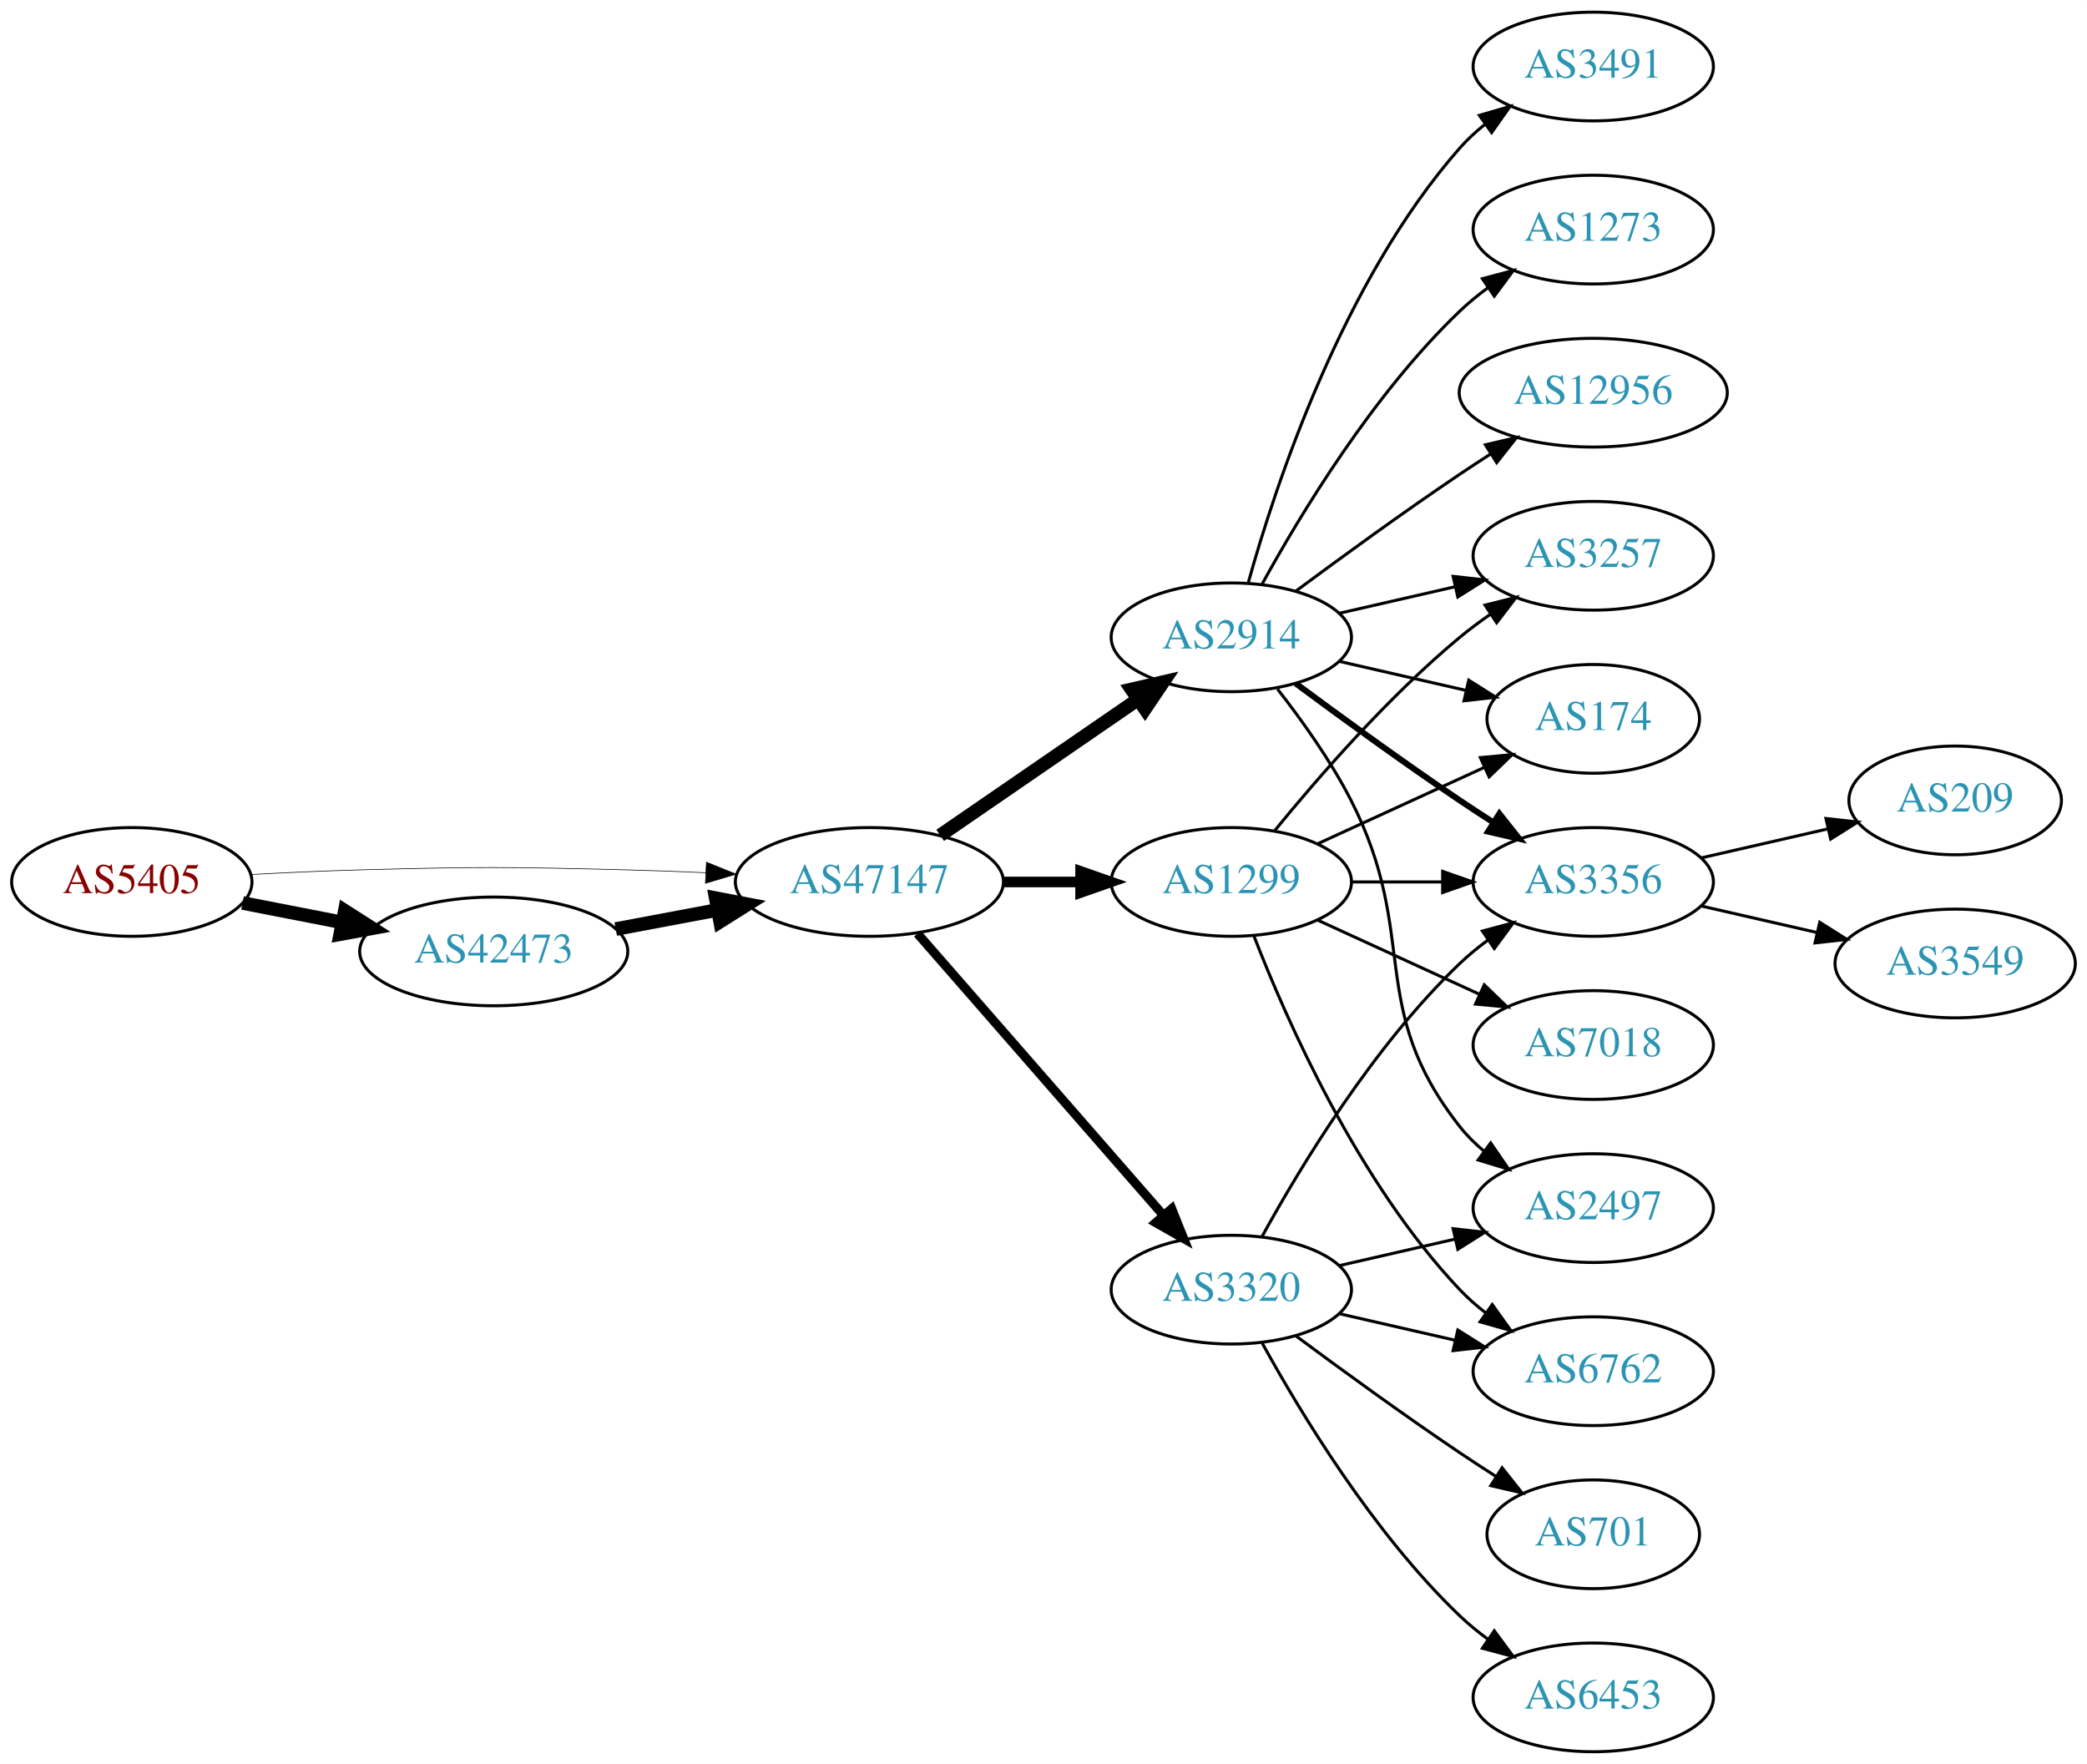
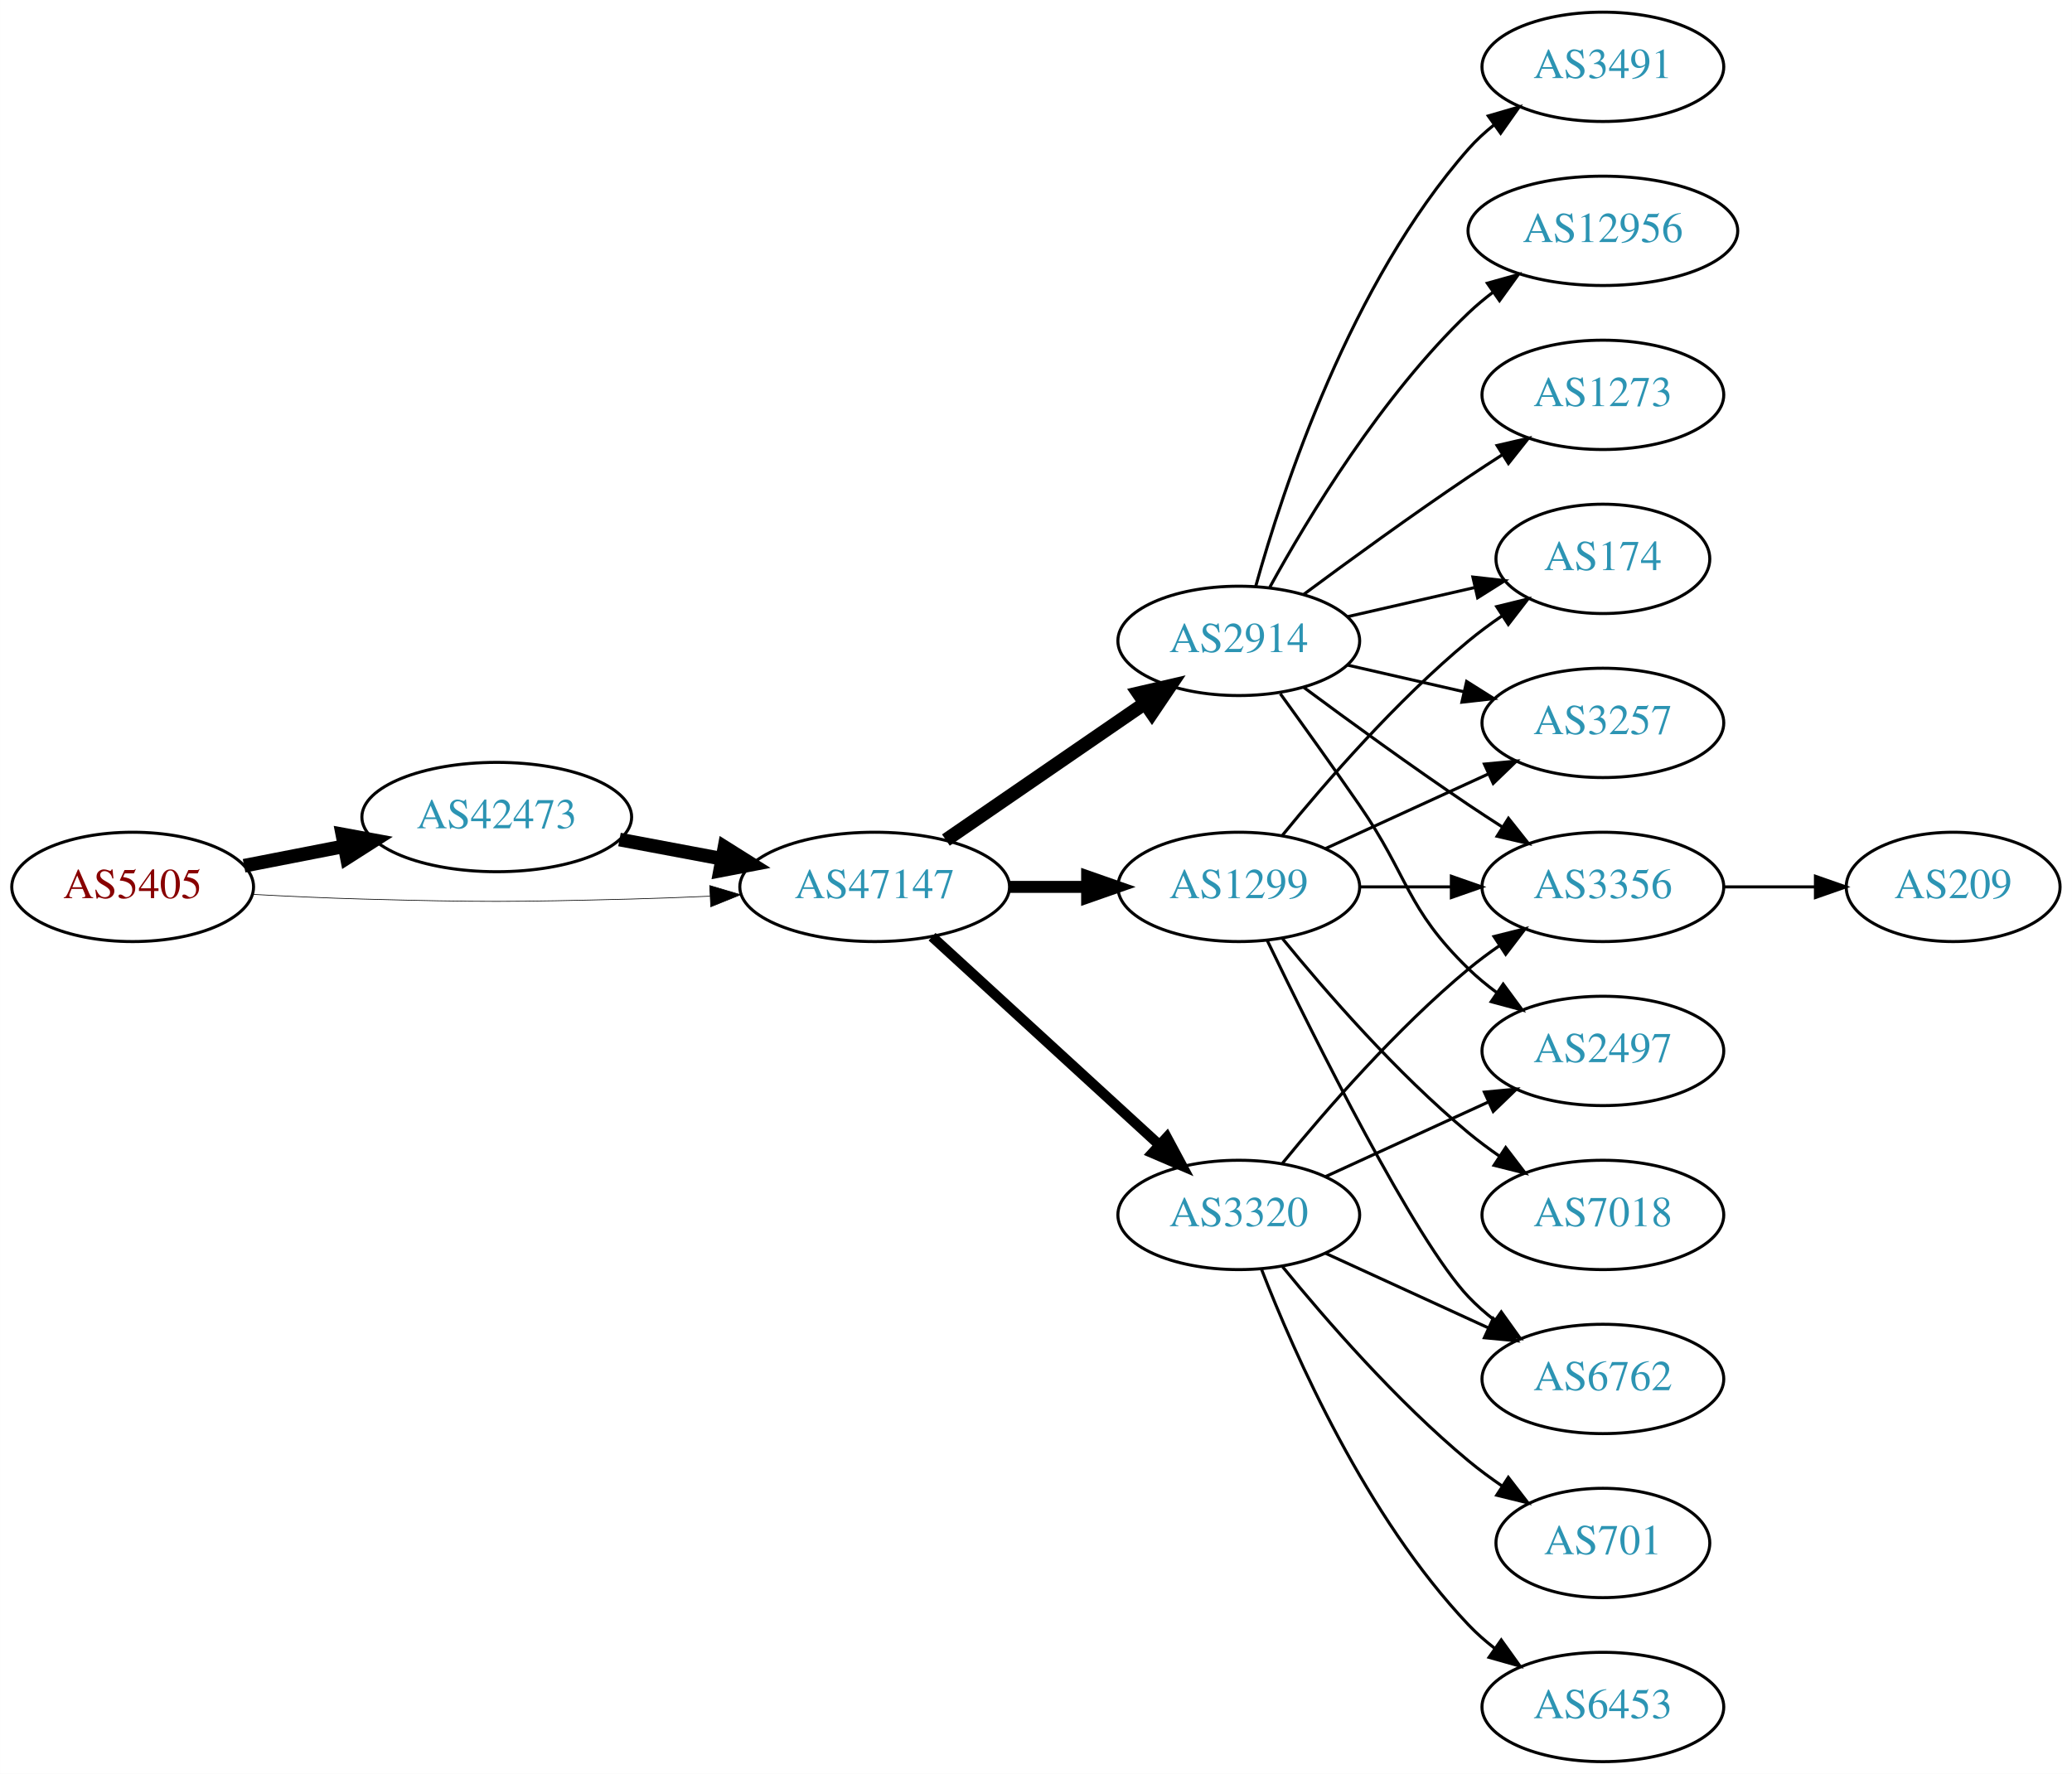
- <svg xmlns="http://www.w3.org/2000/svg" xmlns:xlink="http://www.w3.org/1999/xlink" width="691pt" height="584pt" viewBox="0.00 0.00 691.06 584.00">
+ <svg xmlns="http://www.w3.org/2000/svg" xmlns:xlink="http://www.w3.org/1999/xlink" width="682pt" height="584pt" viewBox="0.00 0.00 681.96 584.00">
  <g id="graph0" class="graph" transform="scale(1 1) rotate(0) translate(4 580)">
-     <polygon fill="white" stroke="none" points="-4,4 -4,-580 687.055,-580 687.055,4 -4,4" />
+     <polygon fill="white" stroke="none" points="-4,4 -4,-580 677.956,-580 677.956,4 -4,4" />
    <g id="node1" class="node">
      <g id="a_node1">
        <a xlink:href="/asn/5405" xlink:title="AS5405 ~ CSO.net Internet Services GmbH [AT]">
          <ellipse fill="#ffffff" stroke="black" cx="39.647" cy="-288" rx="39.794" ry="18" />
          <text text-anchor="middle" x="39.647" y="-284.3" font-family="Times,serif" font-size="14.00" fill="#880000">AS5405</text>
        </a>
      </g>
    </g>
    <g id="node2" class="node">
      <g id="a_node2">
        <a xlink:href="/asn/42473" xlink:title="AS42473 ~ ANEXIA Internetdienstleistungs GmbH [AT]">
-           <ellipse fill="#ffffff" stroke="black" cx="159.489" cy="-265" rx="44.393" ry="18" />
-           <text text-anchor="middle" x="159.489" y="-261.3" font-family="Times,serif" font-size="14.00" fill="#2c94b3">AS42473</text>
+           <ellipse fill="#ffffff" stroke="black" cx="159.489" cy="-311" rx="44.393" ry="18" />
+           <text text-anchor="middle" x="159.489" y="-307.3" font-family="Times,serif" font-size="14.00" fill="#2c94b3">AS42473</text>
        </a>
      </g>
    </g>
    <g id="edge1" class="edge">
-       <path fill="none" stroke="black" stroke-width="4.5" d="M76.323,-281.037C86.696,-279.012 98.214,-276.764 109.264,-274.608" />
-       <polygon fill="black" stroke="black" stroke-width="4.5" points="110.173,-278.442 119.234,-272.662 108.665,-270.713 110.173,-278.442" />
+       <path fill="none" stroke="black" stroke-width="4.5" d="M76.323,-294.963C86.696,-296.988 98.214,-299.236 109.264,-301.392" />
+       <polygon fill="black" stroke="black" stroke-width="4.5" points="108.665,-305.287 119.234,-303.338 110.173,-297.558 108.665,-305.287" />
    </g>
    <g id="node3" class="node">
      <g id="a_node3">
        <a xlink:href="/asn/47147" xlink:title="AS47147 ~ ANEXIA Internetdienstleistungs GmbH [AT]">
          <ellipse fill="#ffffff" stroke="black" cx="283.881" cy="-288" rx="44.393" ry="18" />
          <text text-anchor="middle" x="283.881" y="-284.3" font-family="Times,serif" font-size="14.00" fill="#2c94b3">AS47147</text>
        </a>
      </g>
    </g>
    <g id="edge2" class="edge">
-       <path fill="none" stroke="black" stroke-width="0.214" d="M78.989,-290.449C90.642,-291.087 103.487,-291.684 115.293,-292 154.564,-293.051 164.412,-292.991 203.685,-292 212.093,-291.788 220.998,-291.449 229.685,-291.056" />
-       <polygon fill="black" stroke="black" stroke-width="0.214" points="229.917,-294.549 239.739,-290.575 229.582,-287.557 229.917,-294.549" />
+       <path fill="none" stroke="black" stroke-width="0.225" d="M78.989,-285.551C90.642,-284.913 103.487,-284.316 115.293,-284 154.564,-282.949 164.412,-283.009 203.685,-284 212.093,-284.212 220.998,-284.551 229.685,-284.944" />
+       <polygon fill="black" stroke="black" stroke-width="0.225" points="229.582,-288.443 239.739,-285.425 229.917,-281.451 229.582,-288.443" />
    </g>
    <g id="edge3" class="edge">
-       <path fill="none" stroke="black" stroke-width="4.5" d="M199.888,-272.404C210.589,-274.415 222.312,-276.618 233.489,-278.718" />
-       <polygon fill="black" stroke="black" stroke-width="4.5" points="233,-282.633 243.556,-280.61 234.455,-274.893 233,-282.633" />
+       <path fill="none" stroke="black" stroke-width="4.5" d="M199.888,-303.596C210.589,-301.585 222.312,-299.382 233.489,-297.282" />
+       <polygon fill="black" stroke="black" stroke-width="4.5" points="234.455,-301.107 243.556,-295.39 233,-293.367 234.455,-301.107" />
    </g>
    <g id="node4" class="node">
      <g id="a_node4">
        <a xlink:href="/asn/2914" xlink:title="AS2914 ~ NTT America, Inc. [US]">
          <ellipse fill="#ffffff" stroke="black" cx="403.724" cy="-369" rx="39.794" ry="18" />
          <text text-anchor="middle" x="403.724" y="-365.3" font-family="Times,serif" font-size="14.00" fill="#2c94b3">AS2914</text>
        </a>
      </g>
    </g>
    <g id="edge4" class="edge">
      <path fill="none" stroke="black" stroke-width="4.5" d="M307.324,-303.426C325.905,-316.198 352.466,-334.455 372.846,-348.463" />
      <polygon fill="black" stroke="black" stroke-width="4.5" points="370.689,-351.758 381.16,-354.178 375.149,-345.269 370.689,-351.758" />
    </g>
    <g id="node5" class="node">
      <g id="a_node5">
+         <a xlink:href="/asn/3320" xlink:title="AS3320 ~ DTAG [DE]">
+           <ellipse fill="#ffffff" stroke="black" cx="403.724" cy="-180" rx="39.794" ry="18" />
+           <text text-anchor="middle" x="403.724" y="-176.3" font-family="Times,serif" font-size="14.00" fill="#2c94b3">AS3320</text>
+         </a>
+       </g>
+     </g>
+     <g id="edge5" class="edge">
+       <path fill="none" stroke="black" stroke-width="3.375" d="M302.779,-271.597C322.707,-253.333 355.065,-223.678 377.542,-203.079" />
+       <polygon fill="black" stroke="black" stroke-width="3.375" points="380.036,-205.54 385.044,-196.203 375.307,-200.38 380.036,-205.54" />
+     </g>
+     <g id="node6" class="node">
+       <g id="a_node6">
        <a xlink:href="/asn/1299" xlink:title="AS1299 ~ Telia Carrier [EU]">
          <ellipse fill="#ffffff" stroke="black" cx="403.724" cy="-288" rx="39.794" ry="18" />
          <text text-anchor="middle" x="403.724" y="-284.3" font-family="Times,serif" font-size="14.00" fill="#2c94b3">AS1299</text>
        </a>
      </g>
    </g>
-     <g id="edge5" class="edge">
-       <path fill="none" stroke="black" stroke-width="3.5" d="M328.092,-288C336.405,-288 345.168,-288 353.65,-288" />
-       <polygon fill="black" stroke="black" stroke-width="3.5" points="353.809,-291.5 363.809,-288 353.809,-284.5 353.809,-291.5" />
-     </g>
-     <g id="node6" class="node">
-       <g id="a_node6">
-         <a xlink:href="/asn/3320" xlink:title="AS3320 ~ DTAG [DE]">
-           <ellipse fill="#ffffff" stroke="black" cx="403.724" cy="-153" rx="39.794" ry="18" />
-           <text text-anchor="middle" x="403.724" y="-149.3" font-family="Times,serif" font-size="14.00" fill="#2c94b3">AS3320</text>
-         </a>
-       </g>
-     </g>
    <g id="edge6" class="edge">
-       <path fill="none" stroke="black" stroke-width="3" d="M299.806,-270.902C320.349,-247.369 357.468,-204.845 381.064,-177.813" />
-       <polygon fill="black" stroke="black" stroke-width="3" points="383.981,-179.794 387.92,-169.959 378.707,-175.191 383.981,-179.794" />
+       <path fill="none" stroke="black" stroke-width="3.938" d="M328.092,-288C336.405,-288 345.168,-288 353.65,-288" />
+       <polygon fill="black" stroke="black" stroke-width="3.938" points="353.809,-291.5 363.809,-288 353.809,-284.5 353.809,-291.5" />
    </g>
    <g id="node7" class="node">
      <g id="a_node7">
+         <a xlink:href="/asn/3356" xlink:title="AS3356 ~ Level 3 Parent, LLC [US]">
+           <ellipse fill="#ffffff" stroke="black" cx="523.566" cy="-288" rx="39.794" ry="18" />
+           <text text-anchor="middle" x="523.566" y="-284.3" font-family="Times,serif" font-size="14.00" fill="#2c94b3">AS3356</text>
+         </a>
+       </g>
+     </g>
+     <g id="edge7" class="edge">
+       <path fill="none" stroke="black" d="M425.054,-353.723C439.916,-342.696 460.661,-327.593 479.37,-315 482.919,-312.611 486.67,-310.161 490.418,-307.758" />
+       <polygon fill="black" stroke="black" points="492.486,-310.591 499.067,-302.288 488.744,-304.675 492.486,-310.591" />
+     </g>
+     <g id="node8" class="node">
+       <g id="a_node8">
+         <a xlink:href="/asn/3257" xlink:title="AS3257 ~ GTT [DE]">
+           <ellipse fill="#ffffff" stroke="black" cx="523.566" cy="-342" rx="39.794" ry="18" />
+           <text text-anchor="middle" x="523.566" y="-338.3" font-family="Times,serif" font-size="14.00" fill="#2c94b3">AS3257</text>
+         </a>
+       </g>
+     </g>
+     <g id="edge8" class="edge">
+       <path fill="none" stroke="black" d="M439.443,-361.045C451.443,-358.296 465.064,-355.175 477.756,-352.267" />
+       <polygon fill="black" stroke="black" points="478.722,-355.636 487.688,-349.991 477.159,-348.813 478.722,-355.636" />
+     </g>
+     <g id="node9" class="node">
+       <g id="a_node9">
        <a xlink:href="/asn/3491" xlink:title="AS3491 ~ PCCW Global, Inc. [US]">
          <ellipse fill="#ffffff" stroke="black" cx="523.566" cy="-558" rx="39.794" ry="18" />
          <text text-anchor="middle" x="523.566" y="-554.3" font-family="Times,serif" font-size="14.00" fill="#2c94b3">AS3491</text>
        </a>
      </g>
    </g>
-     <g id="edge7" class="edge">
+     <g id="edge9" class="edge">
      <path fill="none" stroke="black" d="M409.297,-386.946C418.202,-418.995 440.487,-486.842 479.37,-531 481.854,-533.821 484.704,-536.449 487.729,-538.871" />
      <polygon fill="black" stroke="black" points="485.847,-541.828 496.019,-544.791 489.915,-536.131 485.847,-541.828" />
-     </g>
-     <g id="node8" class="node">
-       <g id="a_node8">
-         <a xlink:href="/asn/1273" xlink:title="AS1273 ~ Vodafone Group PLC [EU]">
-           <ellipse fill="#ffffff" stroke="black" cx="523.566" cy="-504" rx="39.794" ry="18" />
-           <text text-anchor="middle" x="523.566" y="-500.3" font-family="Times,serif" font-size="14.00" fill="#2c94b3">AS1273</text>
-         </a>
-       </g>
-     </g>
-     <g id="edge8" class="edge">
-       <path fill="none" stroke="black" d="M413.965,-386.713C426.51,-409.561 450.687,-449.611 479.37,-477 482.238,-479.739 485.427,-482.347 488.736,-484.785" />
-       <polygon fill="black" stroke="black" points="486.86,-487.742 497.096,-490.477 490.8,-481.956 486.86,-487.742" />
-     </g>
-     <g id="node9" class="node">
-       <g id="a_node9">
-         <a xlink:href="/asn/3356" xlink:title="AS3356 ~ Level 3 Parent, LLC [US]">
-           <ellipse fill="#ffffff" stroke="black" cx="523.566" cy="-288" rx="39.794" ry="18" />
-           <text text-anchor="middle" x="523.566" y="-284.3" font-family="Times,serif" font-size="14.00" fill="#2c94b3">AS3356</text>
-         </a>
-       </g>
-     </g>
-     <g id="edge9" class="edge">
-       <path fill="none" stroke="black" stroke-width="2" d="M425.054,-353.723C439.916,-342.696 460.661,-327.593 479.37,-315 482.919,-312.611 486.67,-310.161 490.418,-307.758" />
-       <polygon fill="black" stroke="black" stroke-width="2" points="492.486,-310.591 499.067,-302.288 488.744,-304.675 492.486,-310.591" />
    </g>
    <g id="node10" class="node">
      <g id="a_node10">
        <a xlink:href="/asn/174" xlink:title="AS174 ~ Cogent Communications [US]">
-           <ellipse fill="#ffffff" stroke="black" cx="523.566" cy="-342" rx="35.194" ry="18" />
-           <text text-anchor="middle" x="523.566" y="-338.3" font-family="Times,serif" font-size="14.00" fill="#2c94b3">AS174</text>
+           <ellipse fill="#ffffff" stroke="black" cx="523.566" cy="-396" rx="35.194" ry="18" />
+           <text text-anchor="middle" x="523.566" y="-392.3" font-family="Times,serif" font-size="14.00" fill="#2c94b3">AS174</text>
        </a>
      </g>
    </g>
    <g id="edge10" class="edge">
-       <path fill="none" stroke="black" d="M439.443,-361.045C452.536,-358.045 467.558,-354.604 481.199,-351.478" />
-       <polygon fill="black" stroke="black" points="482.34,-354.807 491.306,-349.162 480.777,-347.984 482.34,-354.807" />
+       <path fill="none" stroke="black" d="M439.443,-376.955C452.536,-379.955 467.558,-383.396 481.199,-386.522" />
+       <polygon fill="black" stroke="black" points="480.777,-390.016 491.306,-388.838 482.34,-383.193 480.777,-390.016" />
    </g>
    <g id="node11" class="node">
      <g id="a_node11">
-         <a xlink:href="/asn/12956" xlink:title="AS12956 ~ TELXIUS [ES]">
-           <ellipse fill="#ffffff" stroke="black" cx="523.566" cy="-450" rx="44.393" ry="18" />
-           <text text-anchor="middle" x="523.566" y="-446.3" font-family="Times,serif" font-size="14.00" fill="#2c94b3">AS12956</text>
+         <a xlink:href="/asn/2497" xlink:title="AS2497 ~ Internet Initiative Japan Inc. [JP]">
+           <ellipse fill="#ffffff" stroke="black" cx="523.566" cy="-234" rx="39.794" ry="18" />
+           <text text-anchor="middle" x="523.566" y="-230.3" font-family="Times,serif" font-size="14.00" fill="#2c94b3">AS2497</text>
        </a>
      </g>
    </g>
    <g id="edge11" class="edge">
-       <path fill="none" stroke="black" d="M425.054,-384.277C439.916,-395.304 460.661,-410.407 479.37,-423 482.66,-425.215 486.123,-427.482 489.597,-429.715" />
-       <polygon fill="black" stroke="black" points="487.845,-432.748 498.165,-435.148 491.594,-426.837 487.845,-432.748" />
+       <path fill="none" stroke="black" d="M417.403,-351.594C425.018,-341.063 434.851,-327.33 443.37,-315 459.766,-291.269 458.677,-281.094 479.37,-261 482.215,-258.237 485.389,-255.614 488.689,-253.166" />
+       <polygon fill="black" stroke="black" points="490.755,-255.994 497.037,-247.462 486.806,-250.214 490.755,-255.994" />
    </g>
    <g id="node12" class="node">
      <g id="a_node12">
-         <a xlink:href="/asn/3257" xlink:title="AS3257 ~ GTT [DE]">
-           <ellipse fill="#ffffff" stroke="black" cx="523.566" cy="-396" rx="39.794" ry="18" />
-           <text text-anchor="middle" x="523.566" y="-392.3" font-family="Times,serif" font-size="14.00" fill="#2c94b3">AS3257</text>
+         <a xlink:href="/asn/12956" xlink:title="AS12956 ~ TELXIUS [ES]">
+           <ellipse fill="#ffffff" stroke="black" cx="523.566" cy="-504" rx="44.393" ry="18" />
+           <text text-anchor="middle" x="523.566" y="-500.3" font-family="Times,serif" font-size="14.00" fill="#2c94b3">AS12956</text>
        </a>
      </g>
    </g>
    <g id="edge12" class="edge">
-       <path fill="none" stroke="black" d="M439.443,-376.955C451.443,-379.704 465.064,-382.825 477.756,-385.733" />
-       <polygon fill="black" stroke="black" points="477.159,-389.187 487.688,-388.009 478.722,-382.364 477.159,-389.187" />
+       <path fill="none" stroke="black" d="M413.965,-386.713C426.51,-409.561 450.687,-449.611 479.37,-477 481.877,-479.393 484.628,-481.687 487.49,-483.855" />
+       <polygon fill="black" stroke="black" points="485.537,-486.759 495.741,-489.61 489.542,-481.018 485.537,-486.759" />
    </g>
    <g id="node13" class="node">
      <g id="a_node13">
-         <a xlink:href="/asn/2497" xlink:title="AS2497 ~ Internet Initiative Japan Inc. [JP]">
-           <ellipse fill="#ffffff" stroke="black" cx="523.566" cy="-180" rx="39.794" ry="18" />
-           <text text-anchor="middle" x="523.566" y="-176.3" font-family="Times,serif" font-size="14.00" fill="#2c94b3">AS2497</text>
+         <a xlink:href="/asn/1273" xlink:title="AS1273 ~ Vodafone Group PLC [EU]">
+           <ellipse fill="#ffffff" stroke="black" cx="523.566" cy="-450" rx="39.794" ry="18" />
+           <text text-anchor="middle" x="523.566" y="-446.3" font-family="Times,serif" font-size="14.00" fill="#2c94b3">AS1273</text>
        </a>
      </g>
    </g>
    <g id="edge13" class="edge">
-       <path fill="none" stroke="black" d="M419.02,-351.86C427.006,-341.647 436.668,-328.147 443.37,-315 466.351,-269.923 448.072,-246.754 479.37,-207 481.695,-204.047 484.439,-201.33 487.398,-198.853" />
-       <polygon fill="black" stroke="black" points="489.591,-201.585 495.595,-192.855 485.457,-195.936 489.591,-201.585" />
-     </g>
-     <g id="edge17" class="edge">
-       <path fill="none" stroke="black" d="M443.636,-288C453.19,-288 463.539,-288 473.502,-288" />
-       <polygon fill="black" stroke="black" points="473.695,-291.5 483.695,-288 473.694,-284.5 473.695,-291.5" />
-     </g>
-     <g id="edge16" class="edge">
-       <path fill="none" stroke="black" d="M432.353,-300.661C448.769,-308.183 469.75,-317.798 487.347,-325.861" />
-       <polygon fill="black" stroke="black" points="486.176,-329.174 496.725,-330.158 489.092,-322.811 486.176,-329.174" />
-     </g>
-     <g id="edge14" class="edge">
-       <path fill="none" stroke="black" d="M418.143,-305.065C432.257,-322.375 455.672,-349.345 479.37,-369 482.587,-371.668 486.087,-374.27 489.658,-376.741" />
-       <polygon fill="black" stroke="black" points="487.735,-379.666 498.014,-382.236 491.581,-373.817 487.735,-379.666" />
-     </g>
-     <g id="node14" class="node">
-       <g id="a_node14">
-         <a xlink:href="/asn/7018" xlink:title="AS7018 ~ AT&amp;T Services, Inc. [US]">
-           <ellipse fill="#ffffff" stroke="black" cx="523.566" cy="-234" rx="39.794" ry="18" />
-           <text text-anchor="middle" x="523.566" y="-230.3" font-family="Times,serif" font-size="14.00" fill="#2c94b3">AS7018</text>
-         </a>
-       </g>
-     </g>
-     <g id="edge15" class="edge">
-       <path fill="none" stroke="black" d="M432.353,-275.339C448.31,-268.027 468.58,-258.739 485.863,-250.819" />
-       <polygon fill="black" stroke="black" points="487.478,-253.929 495.111,-246.581 484.562,-247.565 487.478,-253.929" />
+       <path fill="none" stroke="black" d="M425.054,-384.277C439.916,-395.304 460.661,-410.407 479.37,-423 482.919,-425.389 486.67,-427.839 490.418,-430.242" />
+       <polygon fill="black" stroke="black" points="488.744,-433.325 499.067,-435.712 492.486,-427.409 488.744,-433.325" />
+     </g>
+     <g id="edge19" class="edge">
+       <path fill="none" stroke="black" d="M418.143,-197.065C432.257,-214.375 455.672,-241.345 479.37,-261 482.587,-263.668 486.087,-266.27 489.658,-268.741" />
+       <polygon fill="black" stroke="black" points="487.735,-271.666 498.014,-274.236 491.581,-265.817 487.735,-271.666" />
+     </g>
+     <g id="edge18" class="edge">
+       <path fill="none" stroke="black" d="M432.353,-192.661C448.31,-199.973 468.58,-209.261 485.863,-217.181" />
+       <polygon fill="black" stroke="black" points="484.562,-220.435 495.111,-221.419 487.478,-214.071 484.562,-220.435" />
    </g>
    <g id="node15" class="node">
      <g id="a_node15">
        <a xlink:href="/asn/6762" xlink:title="AS6762 ~ TELECOM ITALIA SPARKLE S.p.A. [IT]">
          <ellipse fill="#ffffff" stroke="black" cx="523.566" cy="-126" rx="39.794" ry="18" />
          <text text-anchor="middle" x="523.566" y="-122.3" font-family="Times,serif" font-size="14.00" fill="#2c94b3">AS6762</text>
        </a>
      </g>
    </g>
-     <g id="edge18" class="edge">
-       <path fill="none" stroke="black" d="M411.247,-270.006C421.997,-242.272 445.655,-188.571 479.37,-153 481.956,-150.272 484.874,-147.706 487.942,-145.323" />
-       <polygon fill="black" stroke="black" points="490.12,-148.07 496.29,-139.457 486.096,-142.342 490.12,-148.07" />
-     </g>
-     <g id="edge19" class="edge">
-       <path fill="none" stroke="black" d="M413.965,-170.713C426.51,-193.561 450.687,-233.611 479.37,-261 482.238,-263.739 485.427,-266.347 488.736,-268.785" />
-       <polygon fill="black" stroke="black" points="486.86,-271.742 497.096,-274.477 490.8,-265.956 486.86,-271.742" />
-     </g>
-     <g id="edge23" class="edge">
-       <path fill="none" stroke="black" d="M439.443,-160.955C451.443,-163.704 465.064,-166.825 477.756,-169.733" />
-       <polygon fill="black" stroke="black" points="477.159,-173.187 487.688,-172.009 478.722,-166.364 477.159,-173.187" />
-     </g>
-     <g id="edge22" class="edge">
-       <path fill="none" stroke="black" d="M439.443,-145.045C451.443,-142.296 465.064,-139.175 477.756,-136.267" />
-       <polygon fill="black" stroke="black" points="478.722,-139.636 487.688,-133.991 477.159,-132.813 478.722,-139.636" />
+     <g id="edge15" class="edge">
+       <path fill="none" stroke="black" d="M432.353,-167.339C448.31,-160.027 468.58,-150.739 485.863,-142.819" />
+       <polygon fill="black" stroke="black" points="487.478,-145.929 495.111,-138.581 484.562,-139.565 487.478,-145.929" />
    </g>
    <g id="node16" class="node">
      <g id="a_node16">
        <a xlink:href="/asn/6453" xlink:title="AS6453 ~ TATA COMMUNICATIONS (AMERICA) INC [US]">
          <ellipse fill="#ffffff" stroke="black" cx="523.566" cy="-18" rx="39.794" ry="18" />
          <text text-anchor="middle" x="523.566" y="-14.3" font-family="Times,serif" font-size="14.00" fill="#2c94b3">AS6453</text>
        </a>
      </g>
    </g>
-     <g id="edge20" class="edge">
-       <path fill="none" stroke="black" d="M413.965,-135.287C426.51,-112.439 450.687,-72.389 479.37,-45 482.238,-42.261 485.427,-39.653 488.736,-37.215" />
-       <polygon fill="black" stroke="black" points="490.8,-40.044 497.096,-31.523 486.86,-34.258 490.8,-40.044" />
+     <g id="edge16" class="edge">
+       <path fill="none" stroke="black" d="M411.247,-162.006C421.997,-134.272 445.655,-80.571 479.37,-45 481.956,-42.272 484.874,-39.706 487.942,-37.323" />
+       <polygon fill="black" stroke="black" points="490.12,-40.069 496.29,-31.457 486.096,-34.342 490.12,-40.069" />
    </g>
    <g id="node17" class="node">
      <g id="a_node17">
        <a xlink:href="/asn/701" xlink:title="AS701 ~ UUNET [US]">
          <ellipse fill="#ffffff" stroke="black" cx="523.566" cy="-72" rx="35.194" ry="18" />
          <text text-anchor="middle" x="523.566" y="-68.3" font-family="Times,serif" font-size="14.00" fill="#2c94b3">AS701</text>
        </a>
      </g>
    </g>
+     <g id="edge17" class="edge">
+       <path fill="none" stroke="black" d="M418.143,-162.935C432.257,-145.625 455.672,-118.655 479.37,-99 482.833,-96.128 486.626,-93.331 490.48,-90.692" />
+       <polygon fill="black" stroke="black" points="492.442,-93.592 498.913,-85.203 488.623,-87.725 492.442,-93.592" />
+     </g>
+     <g id="edge24" class="edge">
+       <path fill="none" stroke="black" d="M443.636,-288C453.19,-288 463.539,-288 473.502,-288" />
+       <polygon fill="black" stroke="black" points="473.695,-291.5 483.695,-288 473.694,-284.5 473.695,-291.5" />
+     </g>
+     <g id="edge20" class="edge">
+       <path fill="none" stroke="black" d="M432.353,-300.661C448.31,-307.973 468.58,-317.261 485.863,-325.181" />
+       <polygon fill="black" stroke="black" points="484.562,-328.435 495.111,-329.419 487.478,-322.071 484.562,-328.435" />
+     </g>
    <g id="edge21" class="edge">
-       <path fill="none" stroke="black" d="M425.054,-137.723C439.916,-126.696 460.661,-111.593 479.37,-99 483.188,-96.43 487.238,-93.79 491.268,-91.214" />
-       <polygon fill="black" stroke="black" points="493.372,-94.025 499.962,-85.729 489.637,-88.105 493.372,-94.025" />
+       <path fill="none" stroke="black" d="M418.143,-305.065C432.257,-322.375 455.672,-349.345 479.37,-369 482.833,-371.872 486.626,-374.669 490.48,-377.308" />
+       <polygon fill="black" stroke="black" points="488.623,-380.275 498.913,-382.797 492.442,-374.408 488.623,-380.275" />
+     </g>
+     <g id="edge23" class="edge">
+       <path fill="none" stroke="black" d="M413.071,-270.405C428.538,-238.268 461.683,-171.66 479.37,-153 481.956,-150.272 484.874,-147.706 487.942,-145.323" />
+       <polygon fill="black" stroke="black" points="490.12,-148.07 496.29,-139.457 486.096,-142.342 490.12,-148.07" />
    </g>
    <g id="node18" class="node">
      <g id="a_node18">
+         <a xlink:href="/asn/7018" xlink:title="AS7018 ~ AT&amp;T Services, Inc. [US]">
+           <ellipse fill="#ffffff" stroke="black" cx="523.566" cy="-180" rx="39.794" ry="18" />
+           <text text-anchor="middle" x="523.566" y="-176.3" font-family="Times,serif" font-size="14.00" fill="#2c94b3">AS7018</text>
+         </a>
+       </g>
+     </g>
+     <g id="edge22" class="edge">
+       <path fill="none" stroke="black" d="M418.143,-270.935C432.257,-253.625 455.672,-226.655 479.37,-207 482.587,-204.332 486.087,-201.73 489.658,-199.259" />
+       <polygon fill="black" stroke="black" points="491.581,-202.183 498.014,-193.764 487.735,-196.334 491.581,-202.183" />
+     </g>
+     <g id="node14" class="node">
+       <g id="a_node14">
        <a xlink:href="/asn/209" xlink:title="AS209 ~ CenturyLink Communications, LLC [US]">
-           <ellipse fill="#ffffff" stroke="black" cx="643.409" cy="-315" rx="35.194" ry="18" />
-           <text text-anchor="middle" x="643.409" y="-311.3" font-family="Times,serif" font-size="14.00" fill="#2c94b3">AS209</text>
-         </a>
-       </g>
-     </g>
-     <g id="edge24" class="edge">
-       <path fill="none" stroke="black" d="M559.286,-295.955C572.378,-298.955 587.4,-302.396 601.041,-305.522" />
-       <polygon fill="black" stroke="black" points="600.619,-309.016 611.148,-307.838 602.183,-302.193 600.619,-309.016" />
-     </g>
-     <g id="node19" class="node">
-       <g id="a_node19">
-         <a xlink:href="/asn/3549" xlink:title="AS3549 ~ Level 3 Parent, LLC [US]">
-           <ellipse fill="#ffffff" stroke="black" cx="643.409" cy="-261" rx="39.794" ry="18" />
-           <text text-anchor="middle" x="643.409" y="-257.3" font-family="Times,serif" font-size="14.00" fill="#2c94b3">AS3549</text>
-         </a>
-       </g>
-     </g>
-     <g id="edge25" class="edge">
-       <path fill="none" stroke="black" d="M559.286,-280.045C571.285,-277.296 584.906,-274.175 597.599,-271.267" />
-       <polygon fill="black" stroke="black" points="598.565,-274.636 607.531,-268.991 597.001,-267.813 598.565,-274.636" />
+           <ellipse fill="#ffffff" stroke="black" cx="638.859" cy="-288" rx="35.194" ry="18" />
+           <text text-anchor="middle" x="638.859" y="-284.3" font-family="Times,serif" font-size="14.00" fill="#2c94b3">AS209</text>
+         </a>
+       </g>
+     </g>
+     <g id="edge14" class="edge">
+       <path fill="none" stroke="black" d="M563.238,-288C572.944,-288 583.435,-288 593.397,-288" />
+       <polygon fill="black" stroke="black" points="593.534,-291.5 603.534,-288 593.534,-284.5 593.534,-291.5" />
    </g>
  </g>
</svg>
